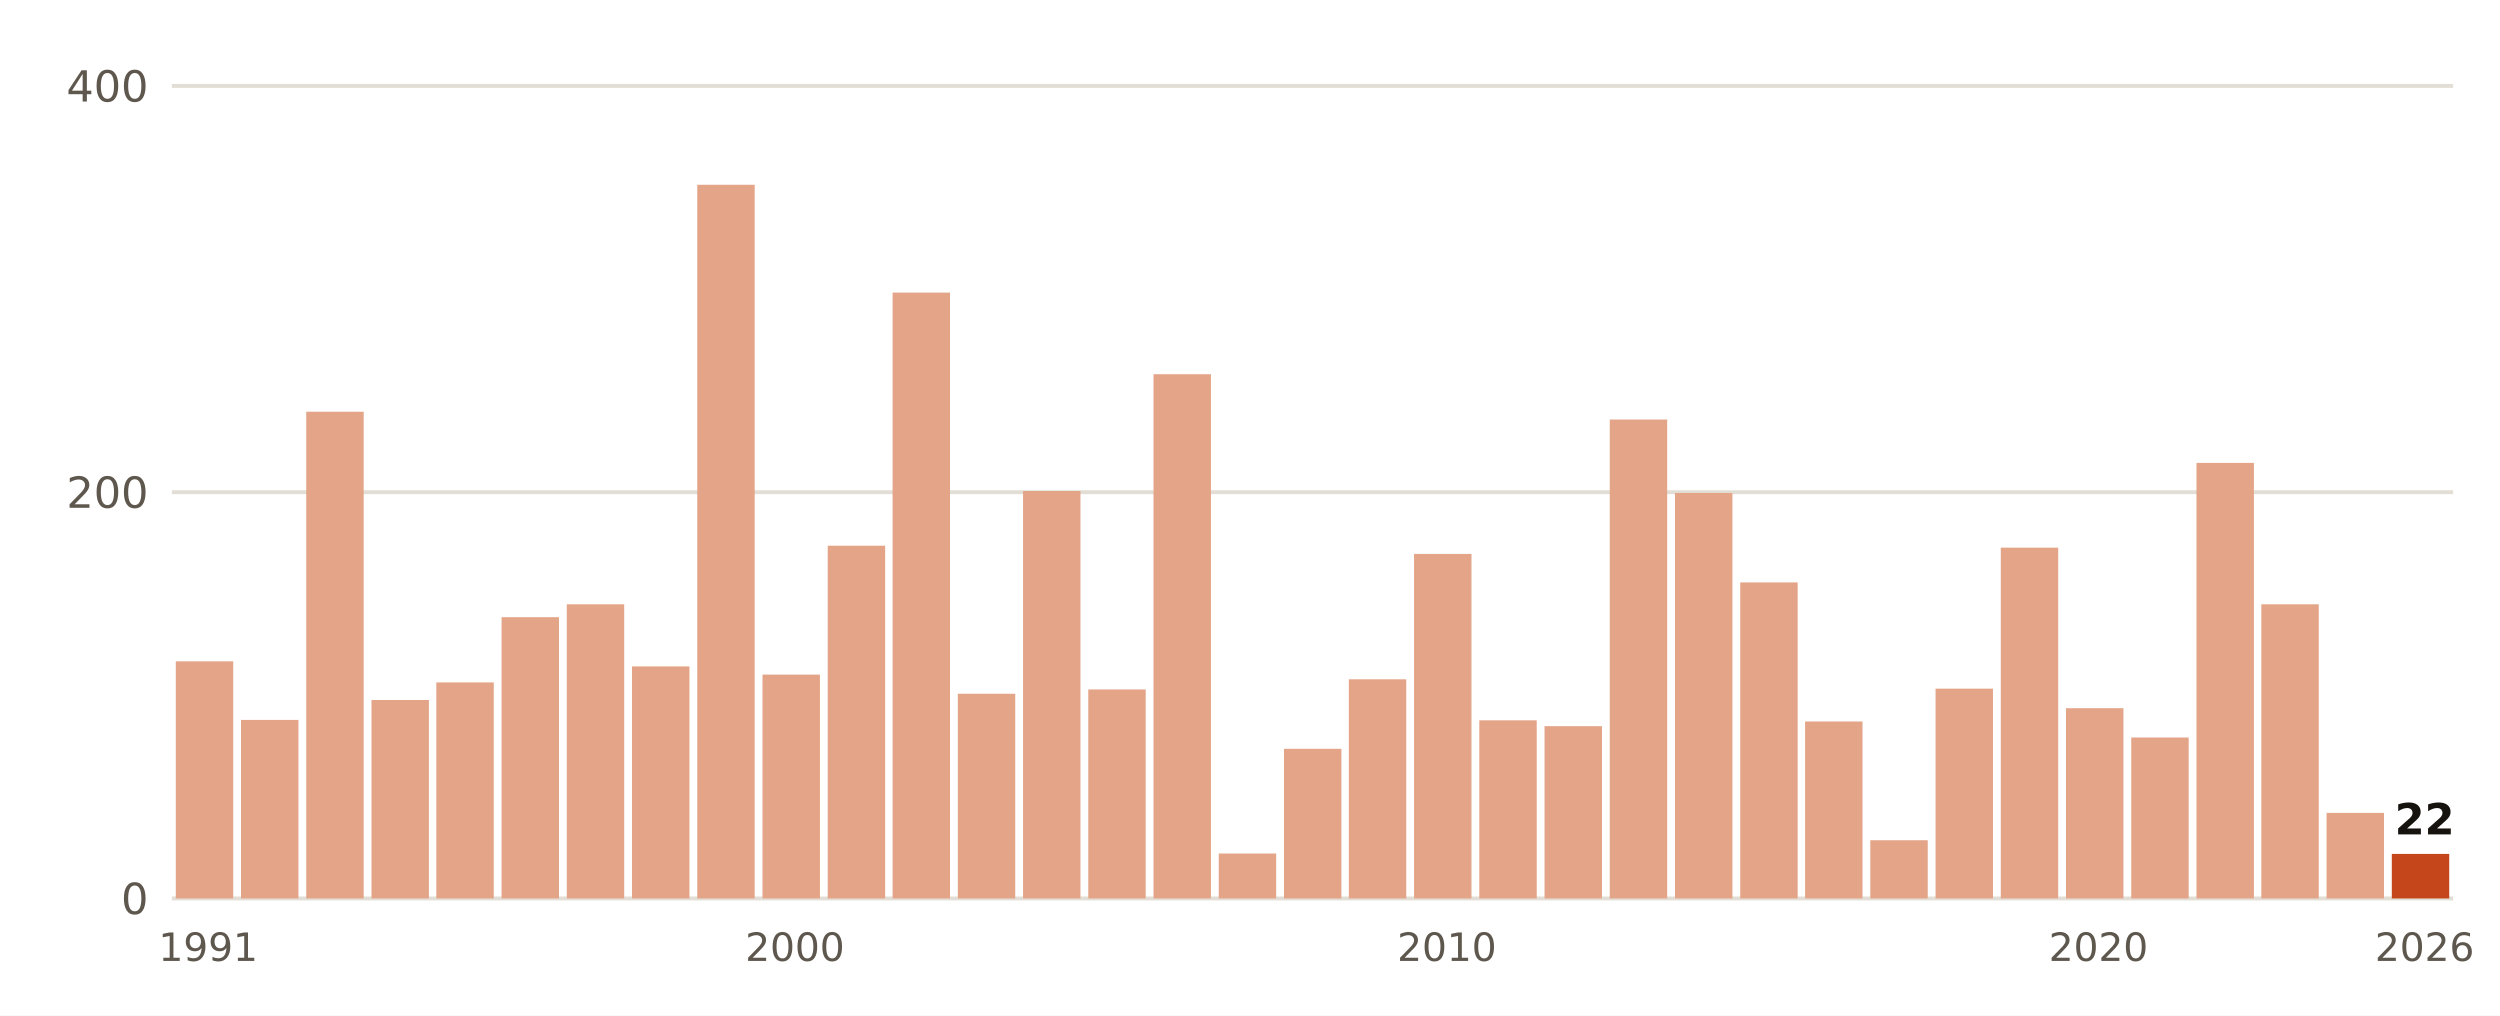
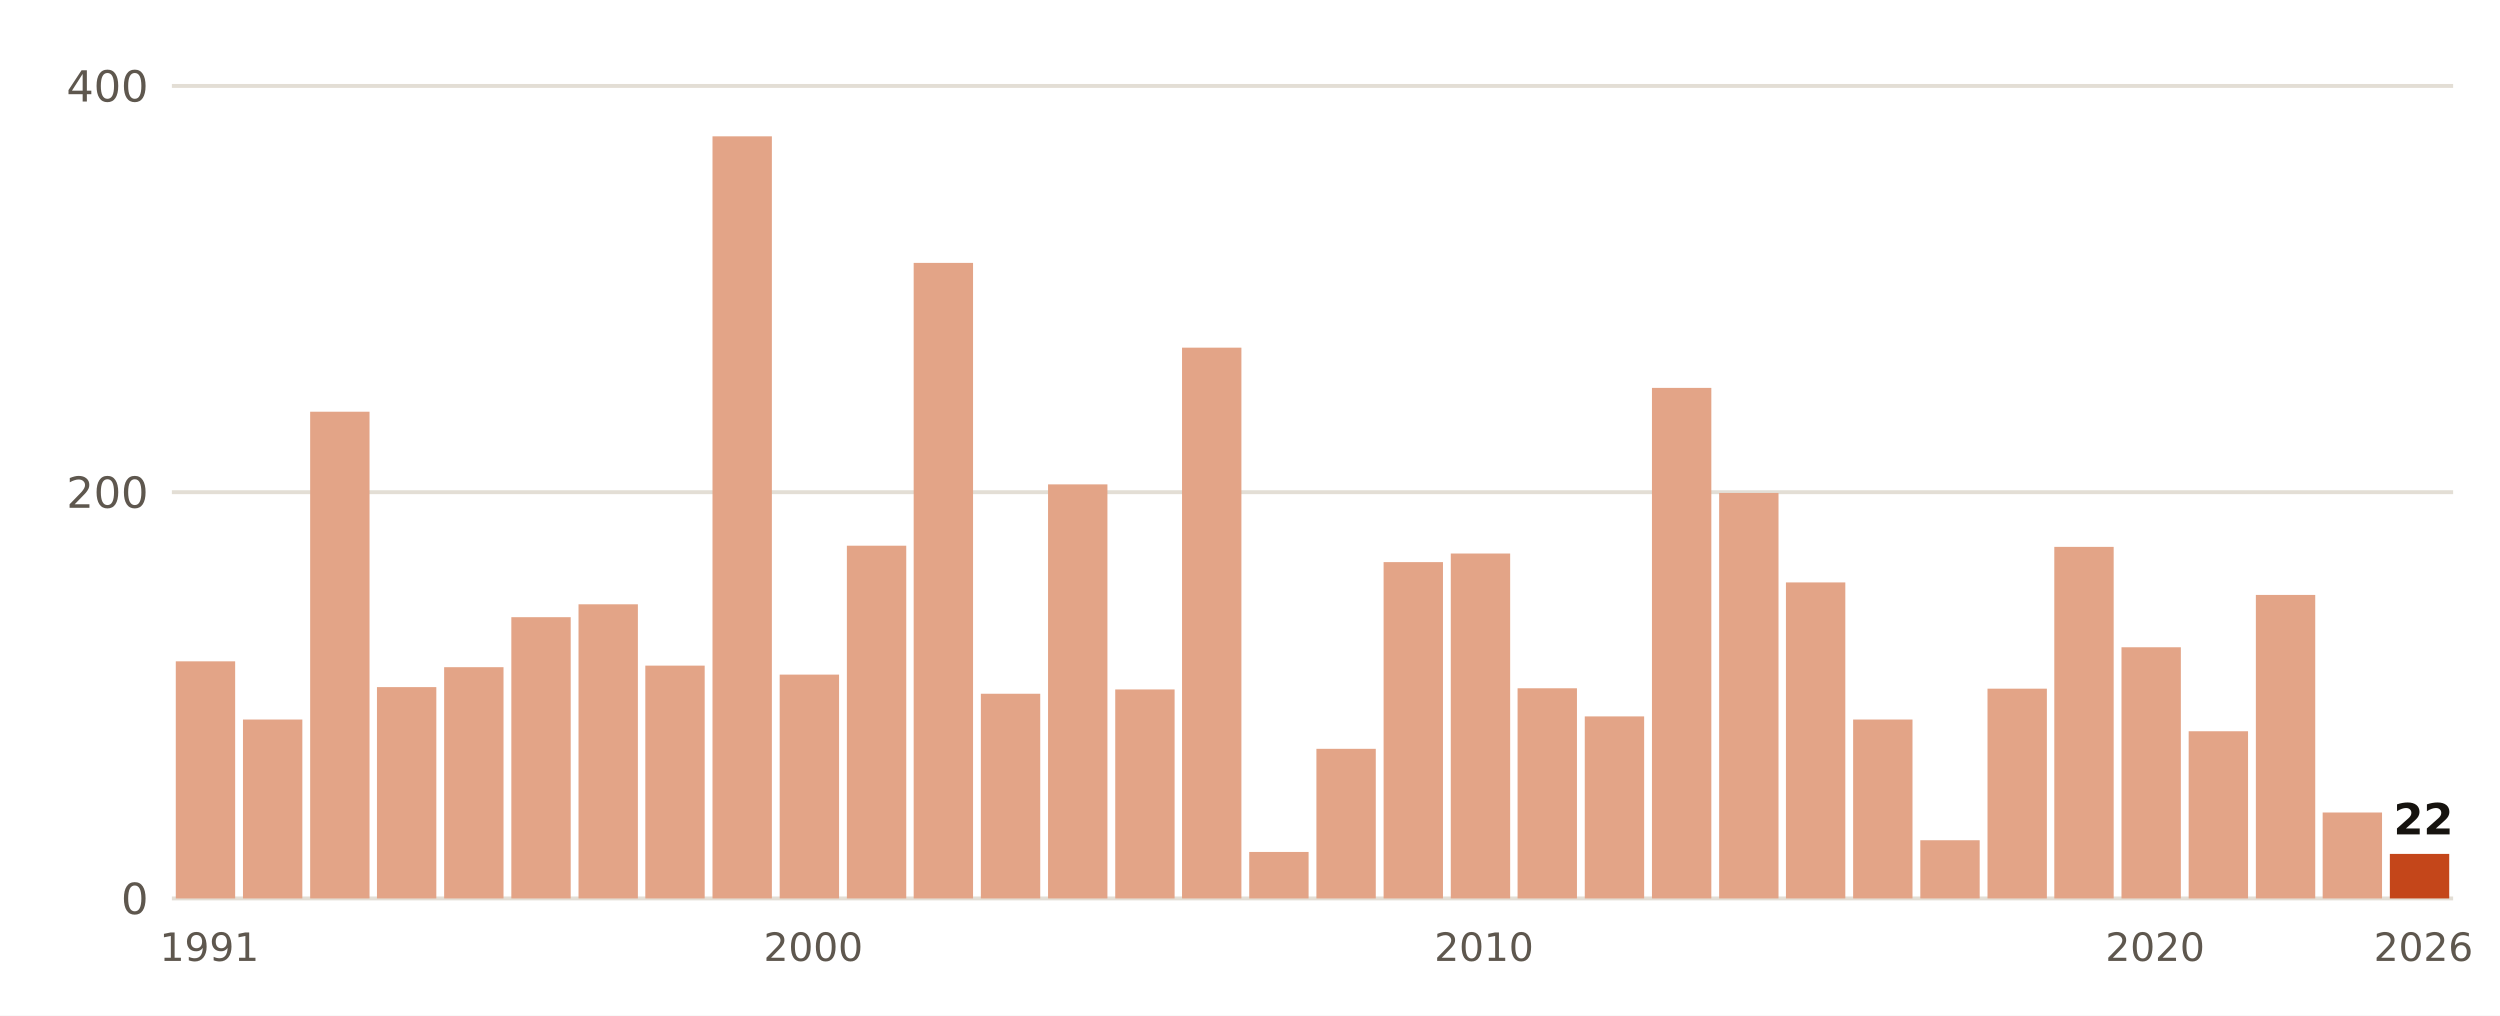
- <svg xmlns="http://www.w3.org/2000/svg" viewBox="0 0 640 260" width="640" height="260" role="img" aria-label="Lluvia del 1 de septiembre al 24 de octubre, otoño a otoño, en Ourense">
+ <svg xmlns="http://www.w3.org/2000/svg" viewBox="0 0 640 260" width="640" height="260" role="img" aria-label="Lluvia del 1 de septiembre al 25 de octubre, otoño a otoño, en Ourense">
  <rect width="640" height="260" fill="#FFFFFF" />
  <line x1="44" x2="628" y1="230.0" y2="230.0" stroke="#E3DED5" stroke-width="1" />
  <text x="38.0" y="234.0" font-size="11" fill="#5E574E" text-anchor="end" font-weight="400" font-family="Public Sans, DejaVu Sans, Arial, sans-serif">0</text>
  <line x1="44" x2="628" y1="126.0" y2="126.0" stroke="#E3DED5" stroke-width="1" />
  <text x="38.0" y="130.0" font-size="11" fill="#5E574E" text-anchor="end" font-weight="400" font-family="Public Sans, DejaVu Sans, Arial, sans-serif">200</text>
  <line x1="44" x2="628" y1="22.0" y2="22.0" stroke="#E3DED5" stroke-width="1" />
  <text x="38.0" y="26.0" font-size="11" fill="#5E574E" text-anchor="end" font-weight="400" font-family="Public Sans, DejaVu Sans, Arial, sans-serif">400</text>
-   <rect x="45.0" y="169.3" width="14.7" height="60.7" fill="#E3A487" />
-   <text x="53.3" y="246.0" font-size="10" fill="#5E574E" text-anchor="middle" font-weight="400" font-family="Public Sans, DejaVu Sans, Arial, sans-serif">1991</text>
-   <rect x="61.7" y="184.3" width="14.7" height="45.7" fill="#E3A487" />
-   <rect x="78.4" y="105.4" width="14.7" height="124.6" fill="#E3A487" />
-   <rect x="95.1" y="179.2" width="14.7" height="50.8" fill="#E3A487" />
-   <rect x="111.7" y="174.7" width="14.7" height="55.3" fill="#E3A487" />
-   <rect x="128.4" y="158.0" width="14.7" height="72.0" fill="#E3A487" />
-   <rect x="145.1" y="154.7" width="14.7" height="75.3" fill="#E3A487" />
-   <rect x="161.8" y="170.6" width="14.7" height="59.4" fill="#E3A487" />
-   <rect x="178.5" y="47.3" width="14.7" height="182.7" fill="#E3A487" />
-   <rect x="195.2" y="172.7" width="14.7" height="57.3" fill="#E3A487" />
-   <text x="203.5" y="246.0" font-size="10" fill="#5E574E" text-anchor="middle" font-weight="400" font-family="Public Sans, DejaVu Sans, Arial, sans-serif">2000</text>
-   <rect x="211.9" y="139.7" width="14.7" height="90.3" fill="#E3A487" />
-   <rect x="228.5" y="74.9" width="14.7" height="155.1" fill="#E3A487" />
-   <rect x="245.2" y="177.6" width="14.7" height="52.4" fill="#E3A487" />
-   <rect x="261.9" y="125.7" width="14.7" height="104.3" fill="#E3A487" />
-   <rect x="278.6" y="176.5" width="14.7" height="53.5" fill="#E3A487" />
-   <rect x="295.3" y="95.8" width="14.7" height="134.2" fill="#E3A487" />
-   <rect x="312.0" y="218.5" width="14.7" height="11.5" fill="#E3A487" />
-   <rect x="328.7" y="191.7" width="14.7" height="38.3" fill="#E3A487" />
-   <rect x="345.3" y="173.9" width="14.7" height="56.1" fill="#E3A487" />
-   <rect x="362.0" y="141.8" width="14.7" height="88.2" fill="#E3A487" />
-   <text x="370.4" y="246.0" font-size="10" fill="#5E574E" text-anchor="middle" font-weight="400" font-family="Public Sans, DejaVu Sans, Arial, sans-serif">2010</text>
-   <rect x="378.7" y="184.4" width="14.7" height="45.6" fill="#E3A487" />
-   <rect x="395.4" y="185.9" width="14.7" height="44.1" fill="#E3A487" />
-   <rect x="412.1" y="107.4" width="14.7" height="122.6" fill="#E3A487" />
-   <rect x="428.8" y="126.2" width="14.7" height="103.8" fill="#E3A487" />
-   <rect x="445.5" y="149.1" width="14.7" height="80.9" fill="#E3A487" />
-   <rect x="462.1" y="184.7" width="14.7" height="45.3" fill="#E3A487" />
-   <rect x="478.8" y="215.1" width="14.7" height="14.9" fill="#E3A487" />
-   <rect x="495.5" y="176.3" width="14.7" height="53.7" fill="#E3A487" />
-   <rect x="512.2" y="140.2" width="14.7" height="89.8" fill="#E3A487" />
-   <rect x="528.9" y="181.3" width="14.7" height="48.7" fill="#E3A487" />
-   <text x="537.2" y="246.0" font-size="10" fill="#5E574E" text-anchor="middle" font-weight="400" font-family="Public Sans, DejaVu Sans, Arial, sans-serif">2020</text>
-   <rect x="545.6" y="188.8" width="14.7" height="41.2" fill="#E3A487" />
-   <rect x="562.3" y="118.5" width="14.7" height="111.5" fill="#E3A487" />
-   <rect x="578.9" y="154.7" width="14.7" height="75.3" fill="#E3A487" />
-   <rect x="595.6" y="208.1" width="14.7" height="21.9" fill="#E3A487" />
-   <rect x="612.3" y="218.6" width="14.7" height="11.4" fill="#C4461A" />
-   <text x="620.7" y="213.6" font-size="11" fill="#16130F" text-anchor="middle" font-weight="700" font-family="Public Sans, DejaVu Sans, Arial, sans-serif">22</text>
-   <text x="620.7" y="246.0" font-size="10" fill="#5E574E" text-anchor="middle" font-weight="400" font-family="Public Sans, DejaVu Sans, Arial, sans-serif">2026</text>
+   <rect x="45.0" y="169.3" width="15.2" height="60.7" fill="#E3A487" />
+   <text x="53.6" y="246.0" font-size="10" fill="#5E574E" text-anchor="middle" font-weight="400" font-family="Public Sans, DejaVu Sans, Arial, sans-serif">1991</text>
+   <rect x="62.2" y="184.2" width="15.2" height="45.8" fill="#E3A487" />
+   <rect x="79.4" y="105.4" width="15.2" height="124.6" fill="#E3A487" />
+   <rect x="96.5" y="175.9" width="15.2" height="54.1" fill="#E3A487" />
+   <rect x="113.7" y="170.8" width="15.2" height="59.2" fill="#E3A487" />
+   <rect x="130.9" y="158.0" width="15.2" height="72.0" fill="#E3A487" />
+   <rect x="148.1" y="154.7" width="15.2" height="75.3" fill="#E3A487" />
+   <rect x="165.2" y="170.4" width="15.2" height="59.6" fill="#E3A487" />
+   <rect x="182.4" y="34.9" width="15.2" height="195.1" fill="#E3A487" />
+   <rect x="199.6" y="172.7" width="15.2" height="57.3" fill="#E3A487" />
+   <text x="208.2" y="246.0" font-size="10" fill="#5E574E" text-anchor="middle" font-weight="400" font-family="Public Sans, DejaVu Sans, Arial, sans-serif">2000</text>
+   <rect x="216.8" y="139.7" width="15.2" height="90.3" fill="#E3A487" />
+   <rect x="233.9" y="67.3" width="15.2" height="162.7" fill="#E3A487" />
+   <rect x="251.1" y="177.6" width="15.2" height="52.4" fill="#E3A487" />
+   <rect x="268.3" y="124.0" width="15.2" height="106.0" fill="#E3A487" />
+   <rect x="285.5" y="176.5" width="15.2" height="53.5" fill="#E3A487" />
+   <rect x="302.6" y="89.0" width="15.2" height="141.0" fill="#E3A487" />
+   <rect x="319.8" y="218.1" width="15.2" height="11.9" fill="#E3A487" />
+   <rect x="337.0" y="191.7" width="15.2" height="38.3" fill="#E3A487" />
+   <rect x="354.2" y="143.9" width="15.2" height="86.1" fill="#E3A487" />
+   <rect x="371.4" y="141.7" width="15.2" height="88.3" fill="#E3A487" />
+   <text x="379.9" y="246.0" font-size="10" fill="#5E574E" text-anchor="middle" font-weight="400" font-family="Public Sans, DejaVu Sans, Arial, sans-serif">2010</text>
+   <rect x="388.5" y="176.2" width="15.2" height="53.8" fill="#E3A487" />
+   <rect x="405.7" y="183.4" width="15.2" height="46.6" fill="#E3A487" />
+   <rect x="422.9" y="99.3" width="15.2" height="130.7" fill="#E3A487" />
+   <rect x="440.1" y="126.2" width="15.2" height="103.8" fill="#E3A487" />
+   <rect x="457.2" y="149.1" width="15.2" height="80.9" fill="#E3A487" />
+   <rect x="474.4" y="184.2" width="15.2" height="45.8" fill="#E3A487" />
+   <rect x="491.6" y="215.1" width="15.2" height="14.9" fill="#E3A487" />
+   <rect x="508.8" y="176.3" width="15.2" height="53.7" fill="#E3A487" />
+   <rect x="525.9" y="140.0" width="15.2" height="90.0" fill="#E3A487" />
+   <rect x="543.1" y="165.7" width="15.2" height="64.3" fill="#E3A487" />
+   <text x="551.7" y="246.0" font-size="10" fill="#5E574E" text-anchor="middle" font-weight="400" font-family="Public Sans, DejaVu Sans, Arial, sans-serif">2020</text>
+   <rect x="560.3" y="187.2" width="15.2" height="42.8" fill="#E3A487" />
+   <rect x="577.5" y="152.3" width="15.2" height="77.7" fill="#E3A487" />
+   <rect x="594.6" y="208.0" width="15.2" height="22.0" fill="#E3A487" />
+   <rect x="611.8" y="218.6" width="15.2" height="11.4" fill="#C4461A" />
+   <text x="620.4" y="213.6" font-size="11" fill="#16130F" text-anchor="middle" font-weight="700" font-family="Public Sans, DejaVu Sans, Arial, sans-serif">22</text>
+   <text x="620.4" y="246.0" font-size="10" fill="#5E574E" text-anchor="middle" font-weight="400" font-family="Public Sans, DejaVu Sans, Arial, sans-serif">2026</text>
</svg>
